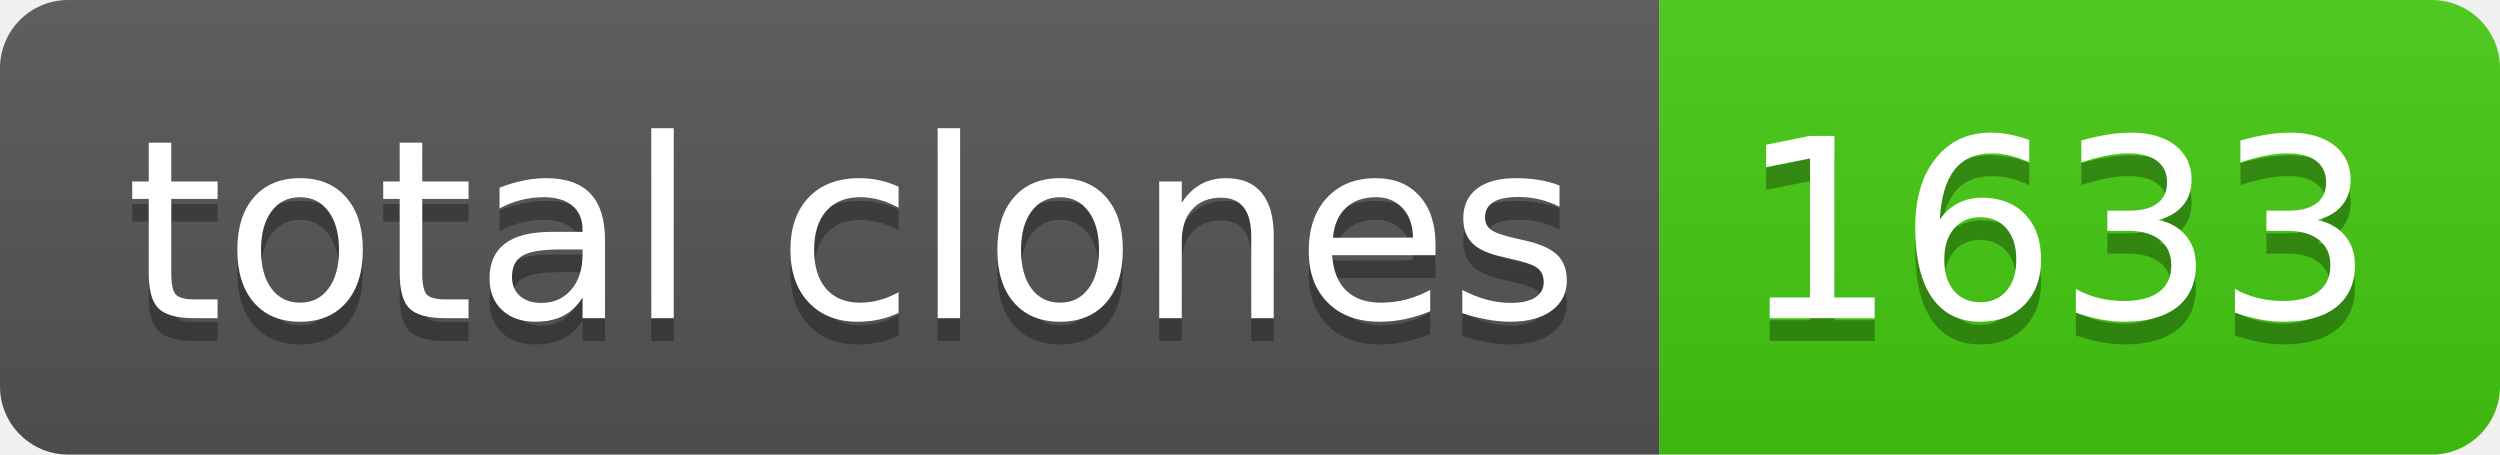
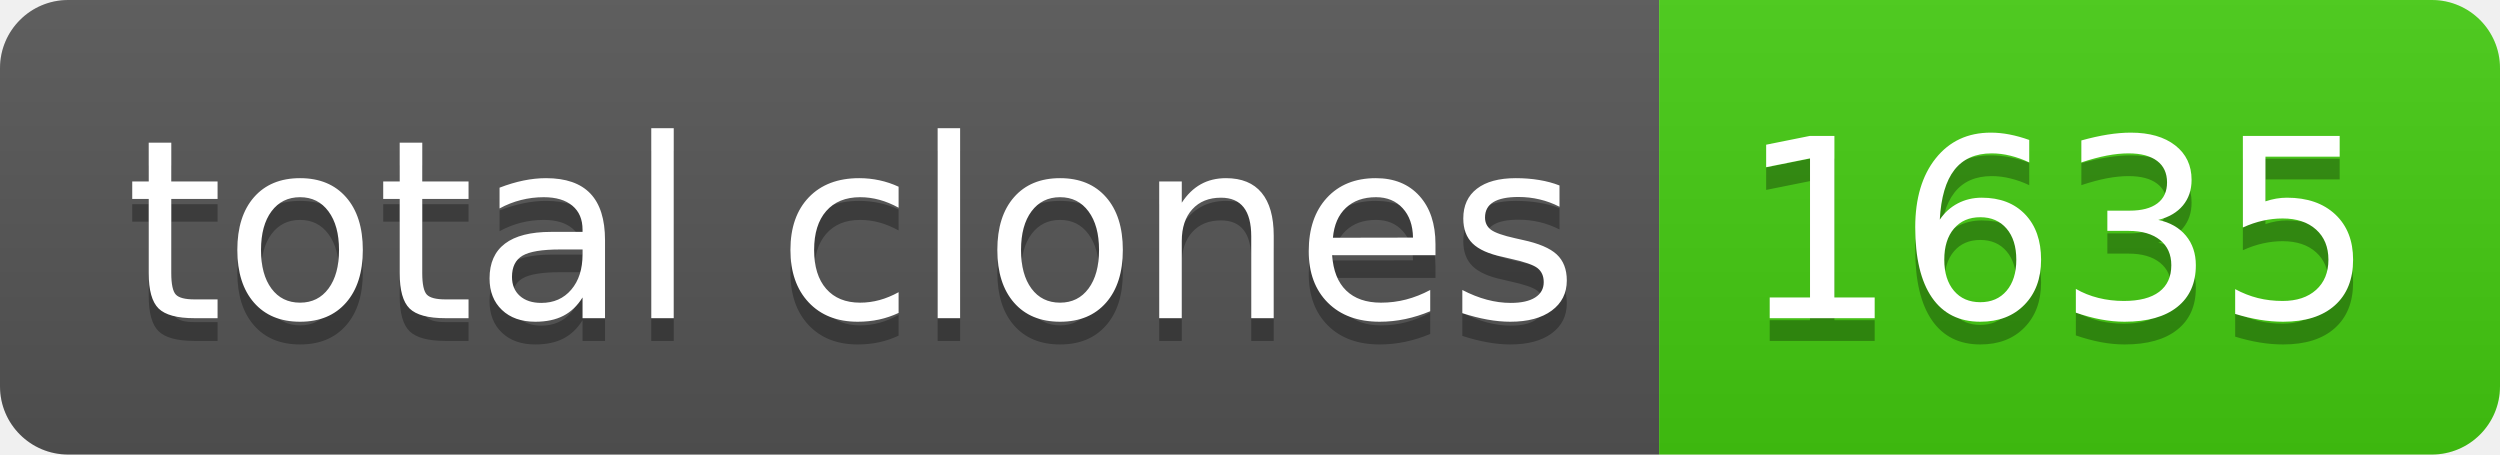
- <svg xmlns="http://www.w3.org/2000/svg" width="110" height="20" role="img" aria-label="total clones: 1633">
+ <svg xmlns="http://www.w3.org/2000/svg" width="110" height="20" role="img" aria-label="total clones: 1635">
  <linearGradient id="s" x2="0" y2="100%">
    <stop offset="0" stop-color="#bbb" stop-opacity=".1" />
    <stop offset="1" stop-opacity=".1" />
  </linearGradient>
  <clipPath id="r">
    <rect width="110" height="20" rx="3" fill="#fff" />
  </clipPath>
  <g clip-path="url(#r)">
    <rect width="73" height="20" fill="#555" />
    <rect x="73" width="37" height="20" fill="#4c1" />
    <rect width="110" height="20" fill="url(#s)" />
  </g>
  <g fill="#fff" text-anchor="middle" font-family="Verdana,Geneva,DejaVu Sans,sans-serif" text-rendering="geometricPrecision" font-size="110">
    <text aria-hidden="true" x="375" y="150" fill="#010101" fill-opacity=".3" transform="scale(.1)" textLength="630">total clones</text>
    <text x="375" y="140" transform="scale(.1)" fill="#fff" textLength="630">total clones</text>
-     <text aria-hidden="true" x="905" y="150" fill="#010101" fill-opacity=".3" transform="scale(.1)" textLength="270">1633</text>
-     <text x="905" y="140" transform="scale(.1)" fill="#fff" textLength="270">1633</text>
+     <text aria-hidden="true" x="905" y="150" fill="#010101" fill-opacity=".3" transform="scale(.1)" textLength="270">1635</text>
+     <text x="905" y="140" transform="scale(.1)" fill="#fff" textLength="270">1635</text>
  </g>
</svg>
